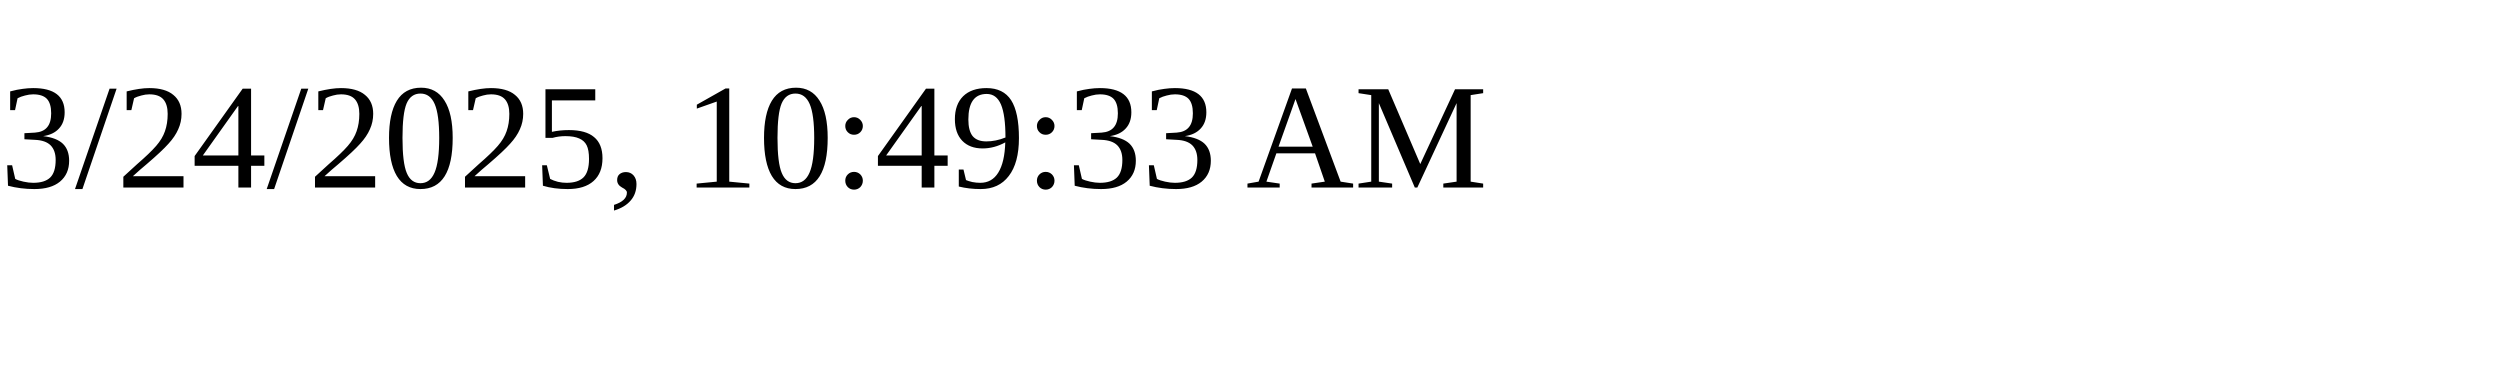
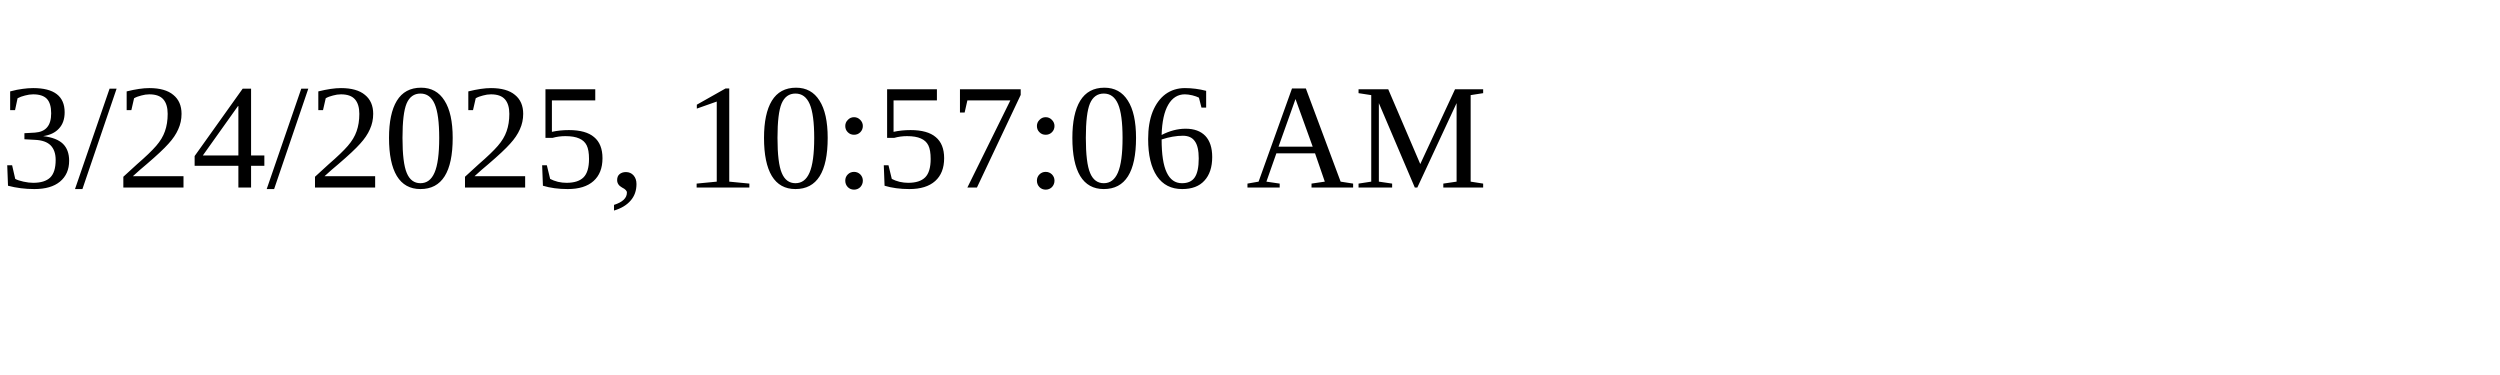
<svg xmlns="http://www.w3.org/2000/svg" height="30" width="200">
-   <text x="0" y="15">3/24/2025, 10:49:33 AM</text>
+   <text x="0" y="15">3/24/2025, 10:57:06 AM</text>
</svg>
